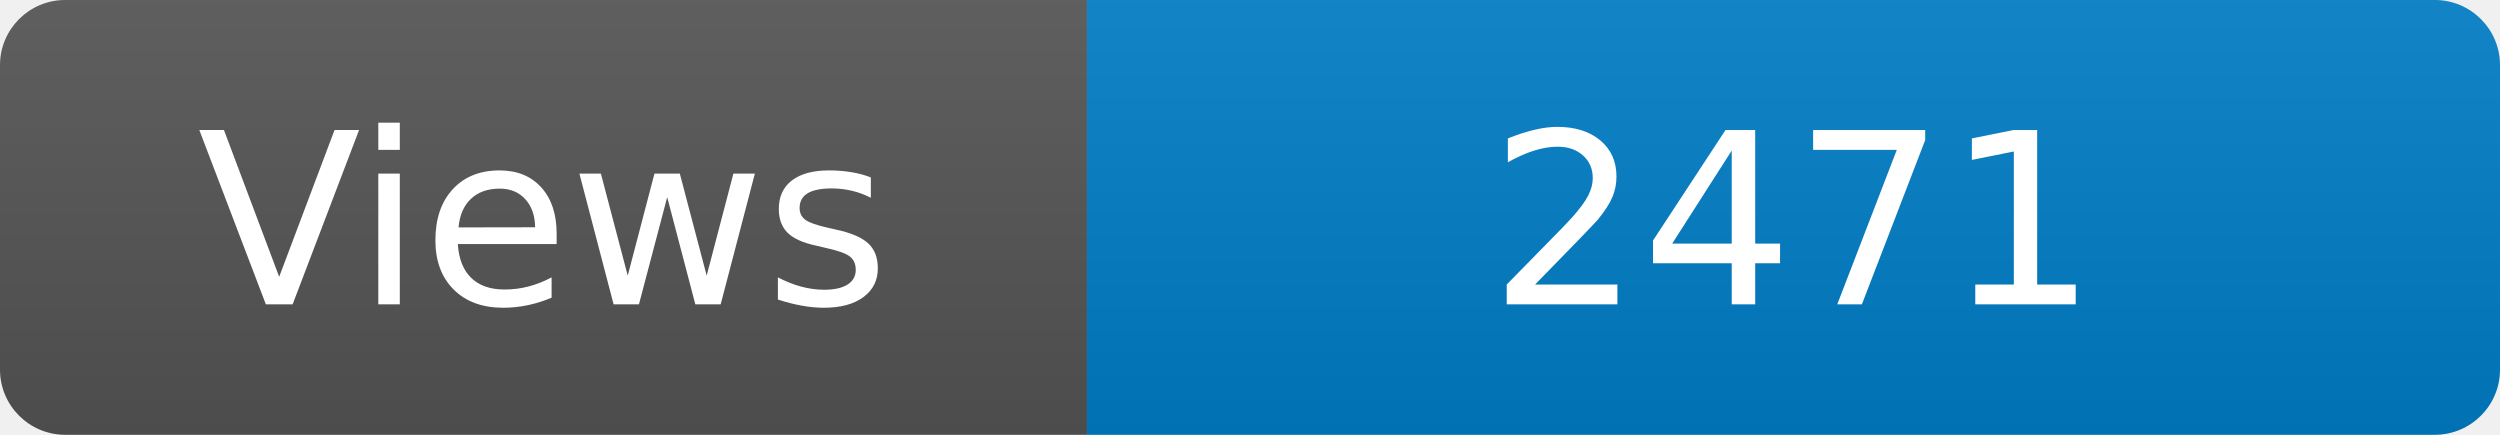
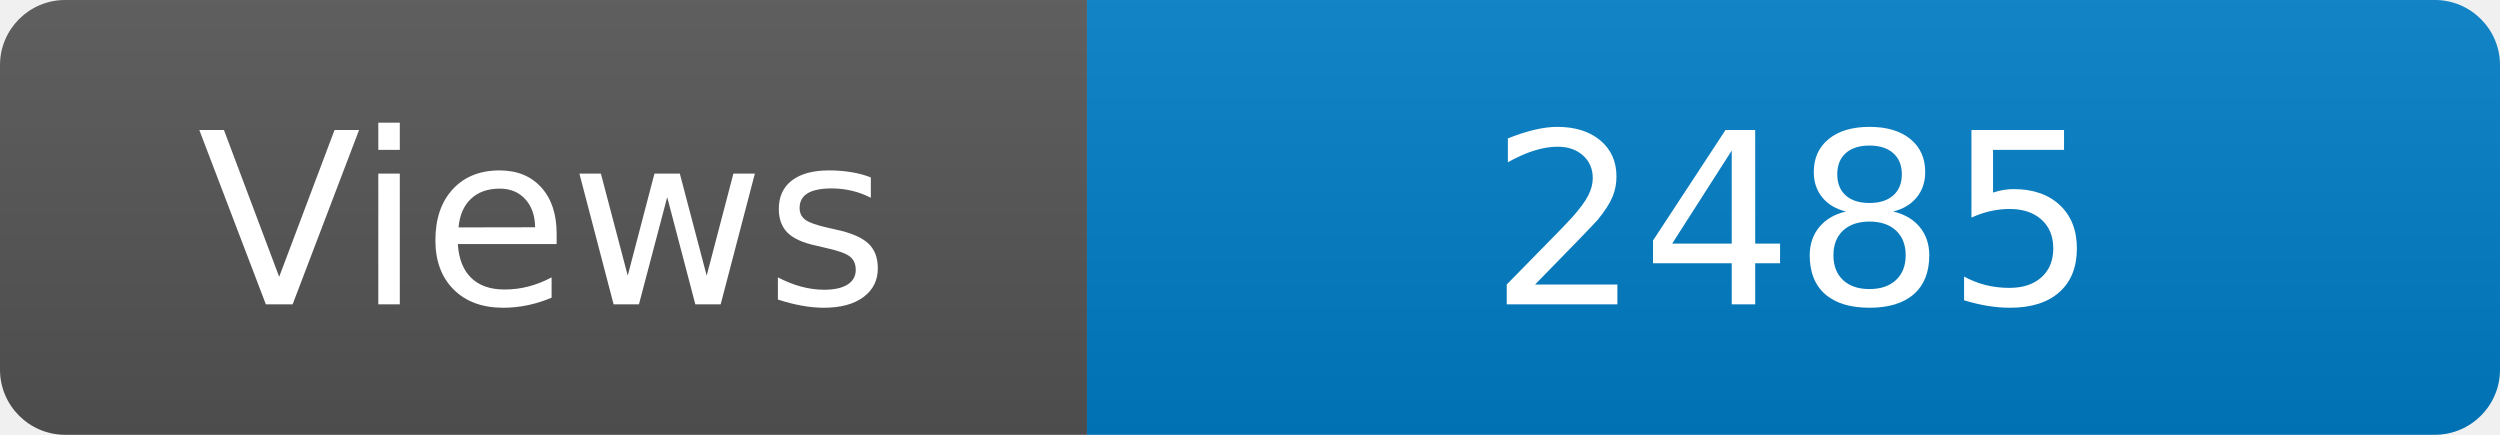
<svg xmlns="http://www.w3.org/2000/svg" width="115" height="20" role="img" aria-label="Maintained?: yes">
  <linearGradient id="s" x2="0" y2="100%">
    <stop offset="0" stop-color="#bbb" stop-opacity=".1" />
    <stop offset="1" stop-opacity=".1" />
  </linearGradient>
  <clipPath id="r">
    <rect width="115" height="20" rx="3" fill="#fff" />
  </clipPath>
  <g clip-path="url(#r)">
    <rect width="50" height="20" fill="#555" />
    <rect x="50" width="160" height="20" fill="#007ec6" />
    <rect width="115" height="20" fill="url(#s)" />
  </g>
  <g fill="#fff" text-anchor="middle" font-family="Verdana,Geneva,DejaVu Sans,sans-serif" font-size="110">
    <text x="250" y="140" transform="scale(.1)" fill="#fff">Views</text>
-     <text x="825" y="140" transform="scale(.1)" fill="#fff">2471</text>
+     <text x="825" y="140" transform="scale(.1)" fill="#fff">2485</text>
  </g>
</svg>
